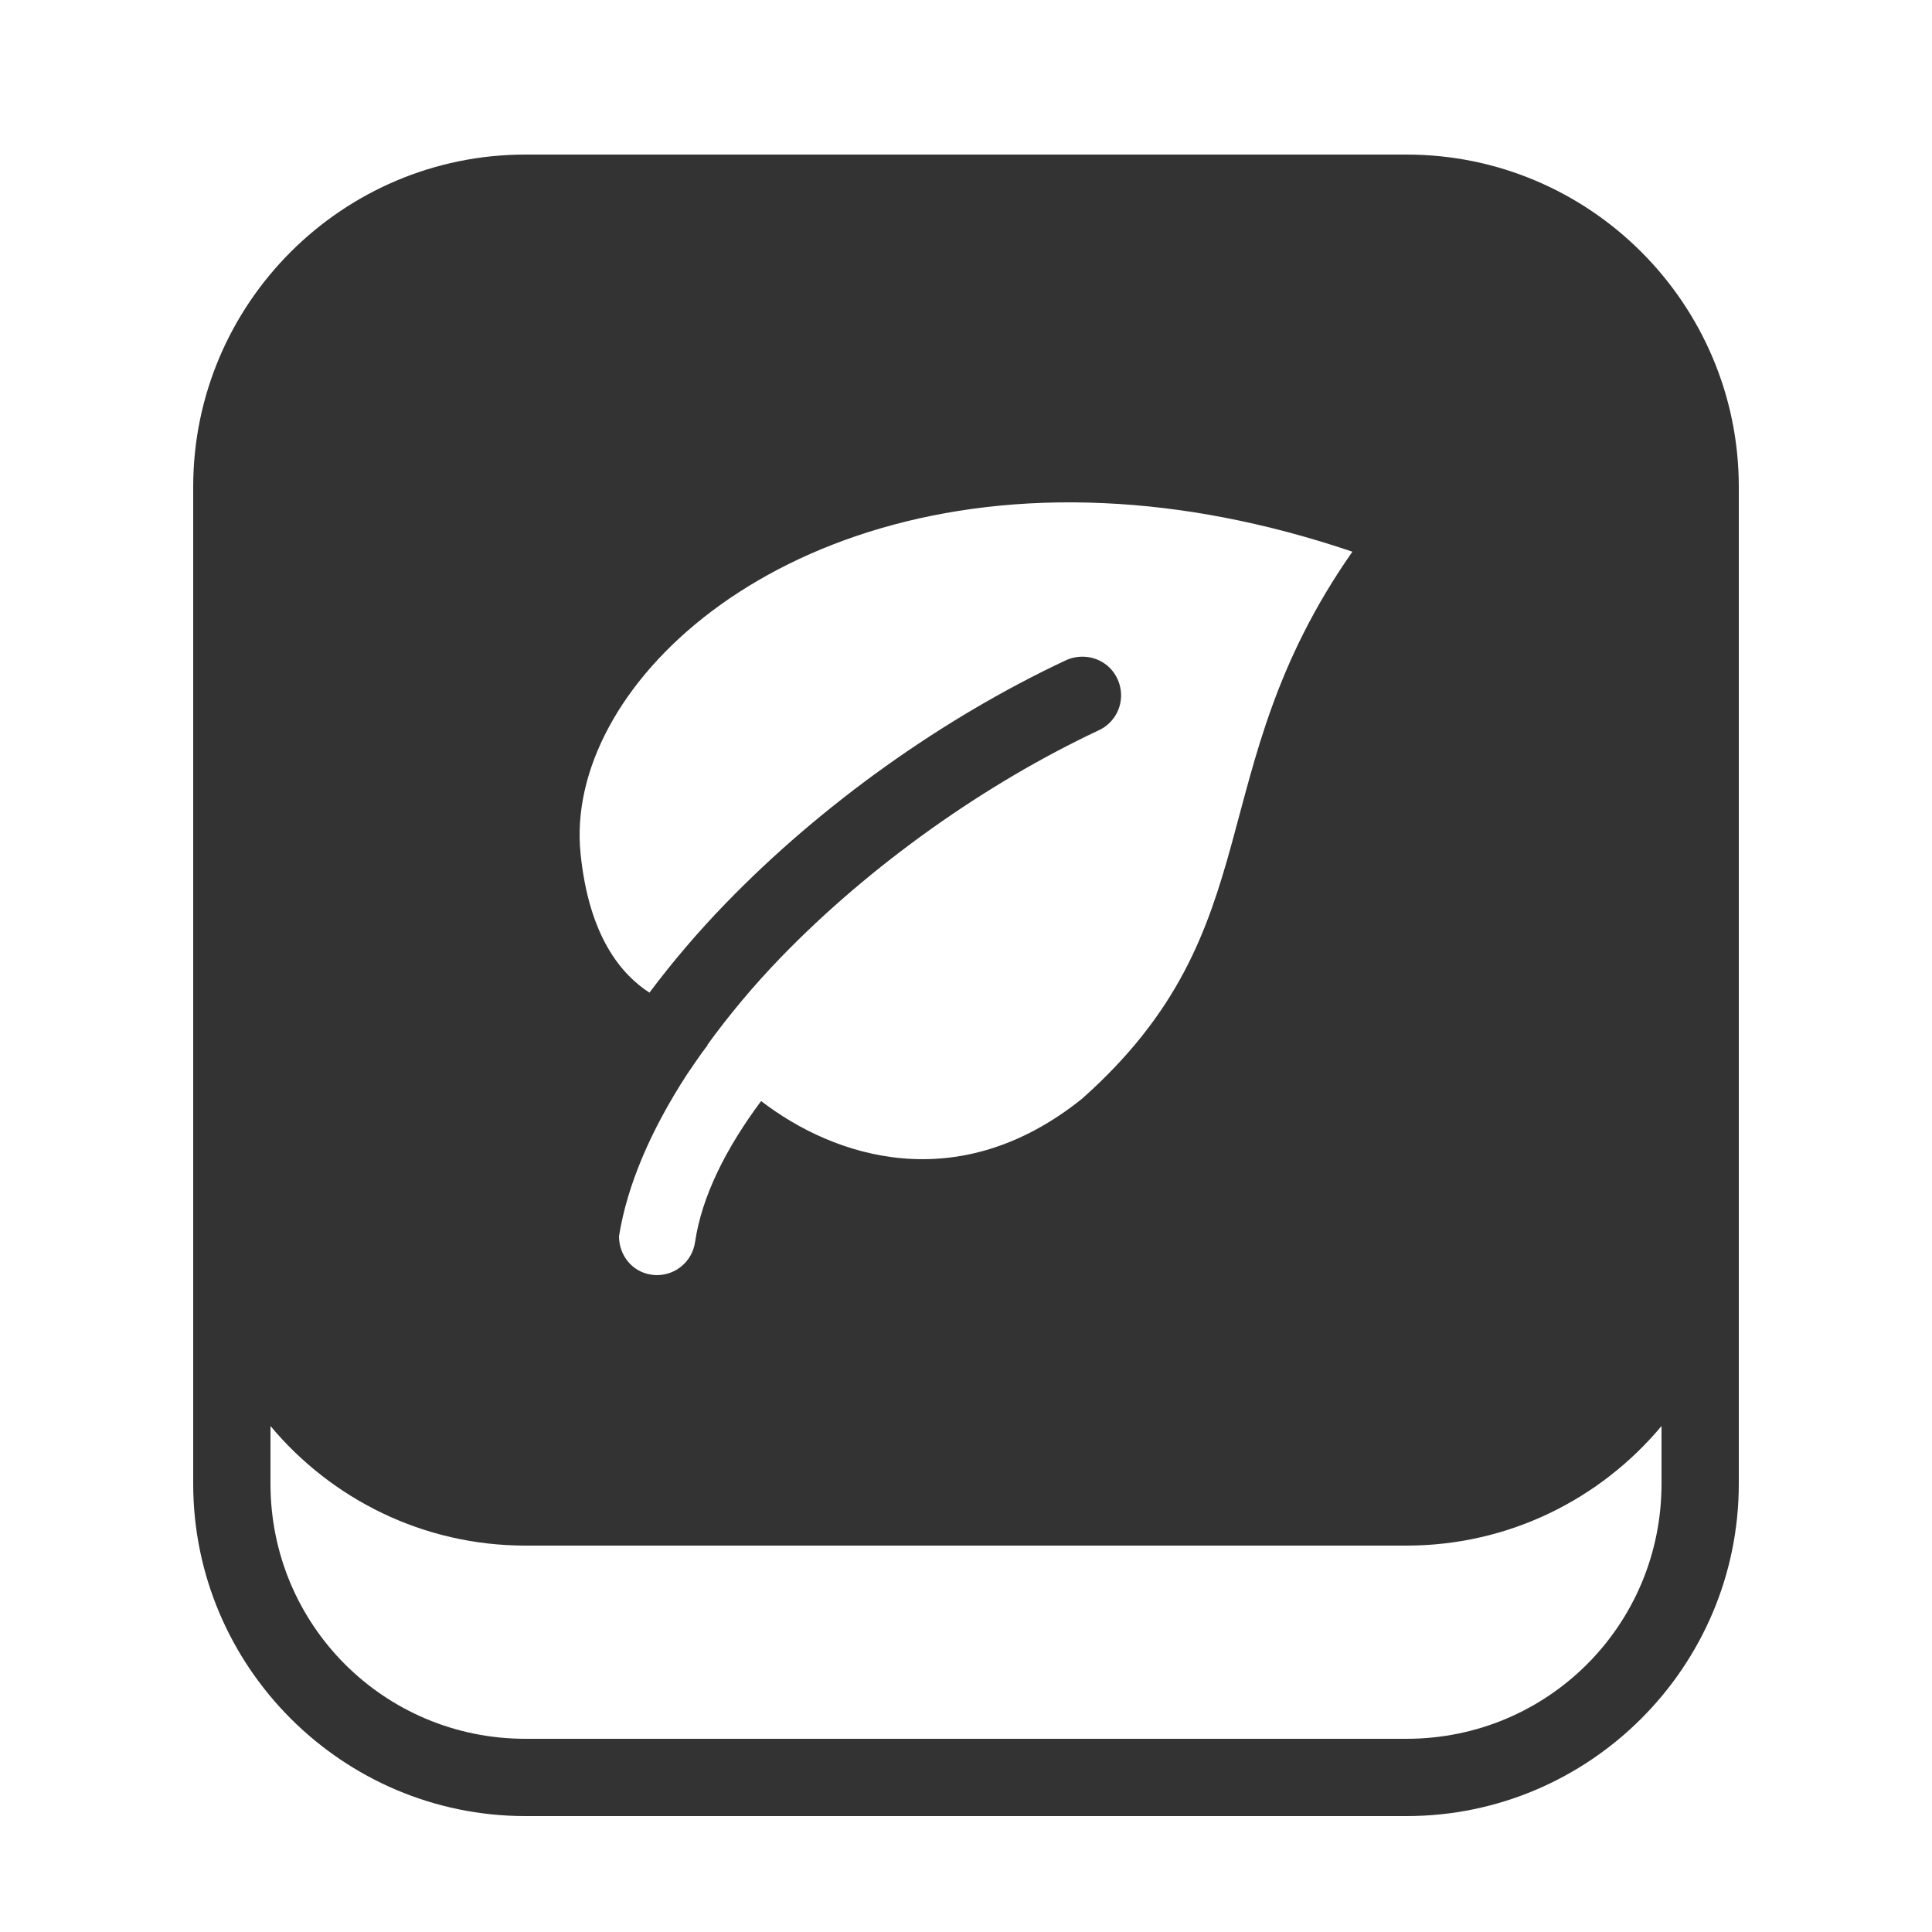
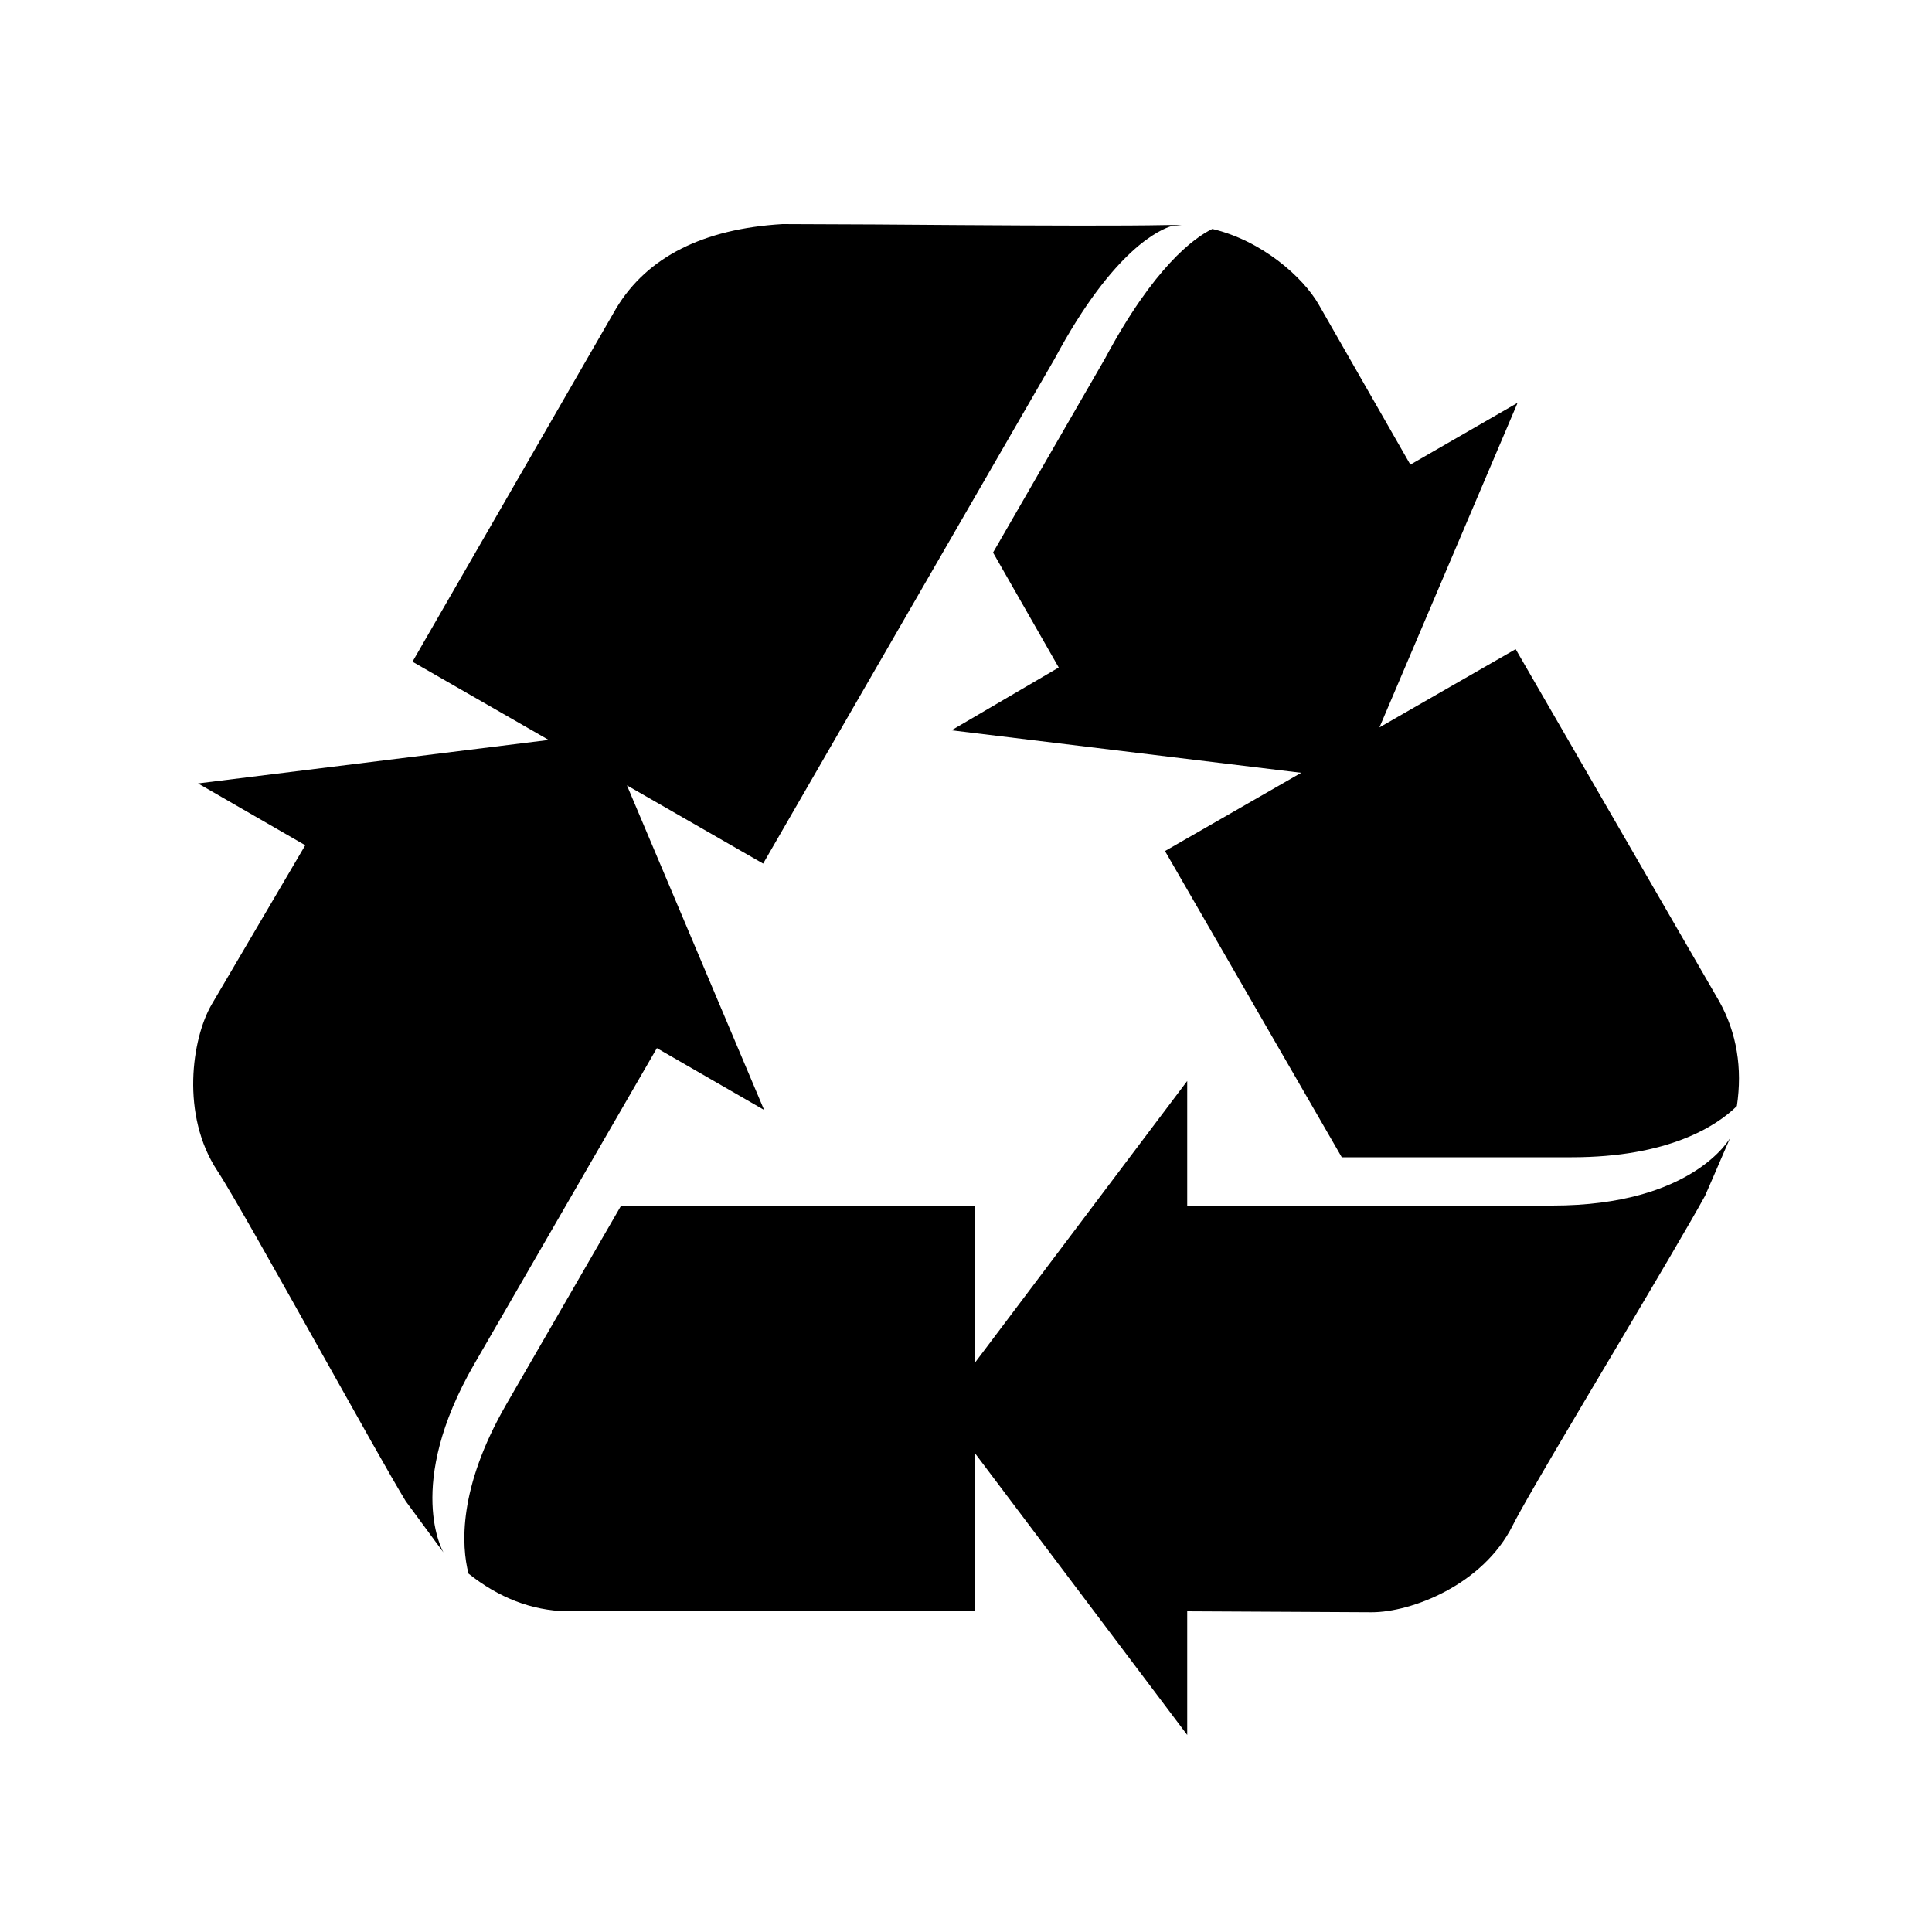
- <svg xmlns="http://www.w3.org/2000/svg" width="20" height="20" viewBox="0 0 20 20" fill="none">
-   <path d="M5.44 1.6C3.543 1.6 2 3.143 2 5.04V12.24V12.56V15.36C2 17.255 3.545 18.8 5.44 18.8H14.56C16.455 18.8 18 17.255 18 15.36V12.56V12.24V5.04C18 3.143 16.457 1.6 14.56 1.6H5.44ZM11.436 5.209C12.228 5.245 13.087 5.402 14 5.711C12.4 8 13.2 9.6 11.2 11.375C9.92 12.402 8.639 11.983 7.879 11.398C7.513 11.89 7.265 12.385 7.195 12.859C7.166 13.057 6.996 13.2 6.801 13.2C6.781 13.2 6.761 13.198 6.741 13.195C6.543 13.166 6.408 12.994 6.408 12.798C6.492 12.265 6.741 11.693 7.111 11.123C7.181 11.022 7.247 10.92 7.325 10.82C7.324 10.819 7.324 10.818 7.323 10.816C7.547 10.508 7.801 10.202 8.087 9.907C9.009 8.954 10.204 8.11 11.37 7.562C11.453 7.525 11.52 7.461 11.562 7.38C11.603 7.299 11.616 7.206 11.597 7.117C11.579 7.028 11.531 6.947 11.461 6.889C11.39 6.831 11.303 6.799 11.212 6.798C11.149 6.797 11.087 6.81 11.03 6.837C9.769 7.429 8.51 8.321 7.513 9.351C7.225 9.648 6.961 9.958 6.723 10.276C6.432 10.087 6.097 9.696 6.01 8.836C5.835 7.136 8.005 5.049 11.436 5.209ZM2.8 14.762C3.431 15.518 4.38 16 5.44 16H14.56C15.62 16 16.569 15.518 17.2 14.762V15.36C17.2 16.823 16.023 18 14.56 18H5.44C3.977 18 2.8 16.823 2.8 15.36V14.762Z" fill="#333333" />
+ <svg xmlns="http://www.w3.org/2000/svg" width="50" height="50" viewBox="0 0 50 50" fill="none">
+   <path d="M20.25 5.8C18.2 5.922 16.753 6.647 15.95 7.975L10.675 17.125L14.2 19.15L5.125 20.275L7.9 21.875L5.475 26C4.965 26.881 4.672 28.856 5.625 30.3C6.003 30.872 7.222 33.053 8.3 34.975C9.231 36.634 10.103 38.197 10.5 38.85C10.962 39.478 11.418 40.097 11.475 40.175C11.478 40.175 10.453 38.453 12.275 35.3L17 27.125L19.775 28.725L16.225 20.325L19.75 22.35L27.3 9.275C28.828 6.422 30.05 5.928 30.325 5.85C30.462 5.85 30.575 5.85 30.7 5.85C30.593 5.847 30.484 5.822 30.375 5.825C30.309 5.825 30.24 5.822 30.175 5.825C29.059 5.847 27.131 5.84 24.8 5.825C23.415 5.815 21.897 5.803 20.25 5.8ZM31.375 5.925C30.897 6.156 29.862 6.915 28.6 9.275L25.7 14.3L27.4 17.275L24.625 18.9L33.675 20L30.15 22.025L34.725 29.95H40.675C43.178 29.95 44.422 29.144 44.95 28.625C45.097 27.644 44.947 26.734 44.5 25.925L39.225 16.8L35.7 18.825L39.275 10.425L36.5 12.025L34.125 7.875C33.722 7.175 32.662 6.228 31.375 5.925ZM30.725 27.975L25.225 35.275V31.2H16.075L13.1 36.35C11.85 38.519 11.94 40.006 12.125 40.725C12.903 41.344 13.75 41.681 14.675 41.7H25.225V37.6L30.725 44.9V41.7L35.5 41.725C36.519 41.725 38.375 41.025 39.15 39.475C39.456 38.862 40.75 36.694 41.875 34.8C42.847 33.162 43.756 31.622 44.125 30.95C44.44 30.234 44.734 29.537 44.775 29.45C44.775 29.45 43.815 31.2 40.175 31.2H30.725V27.975Z" fill="black" />
</svg>
